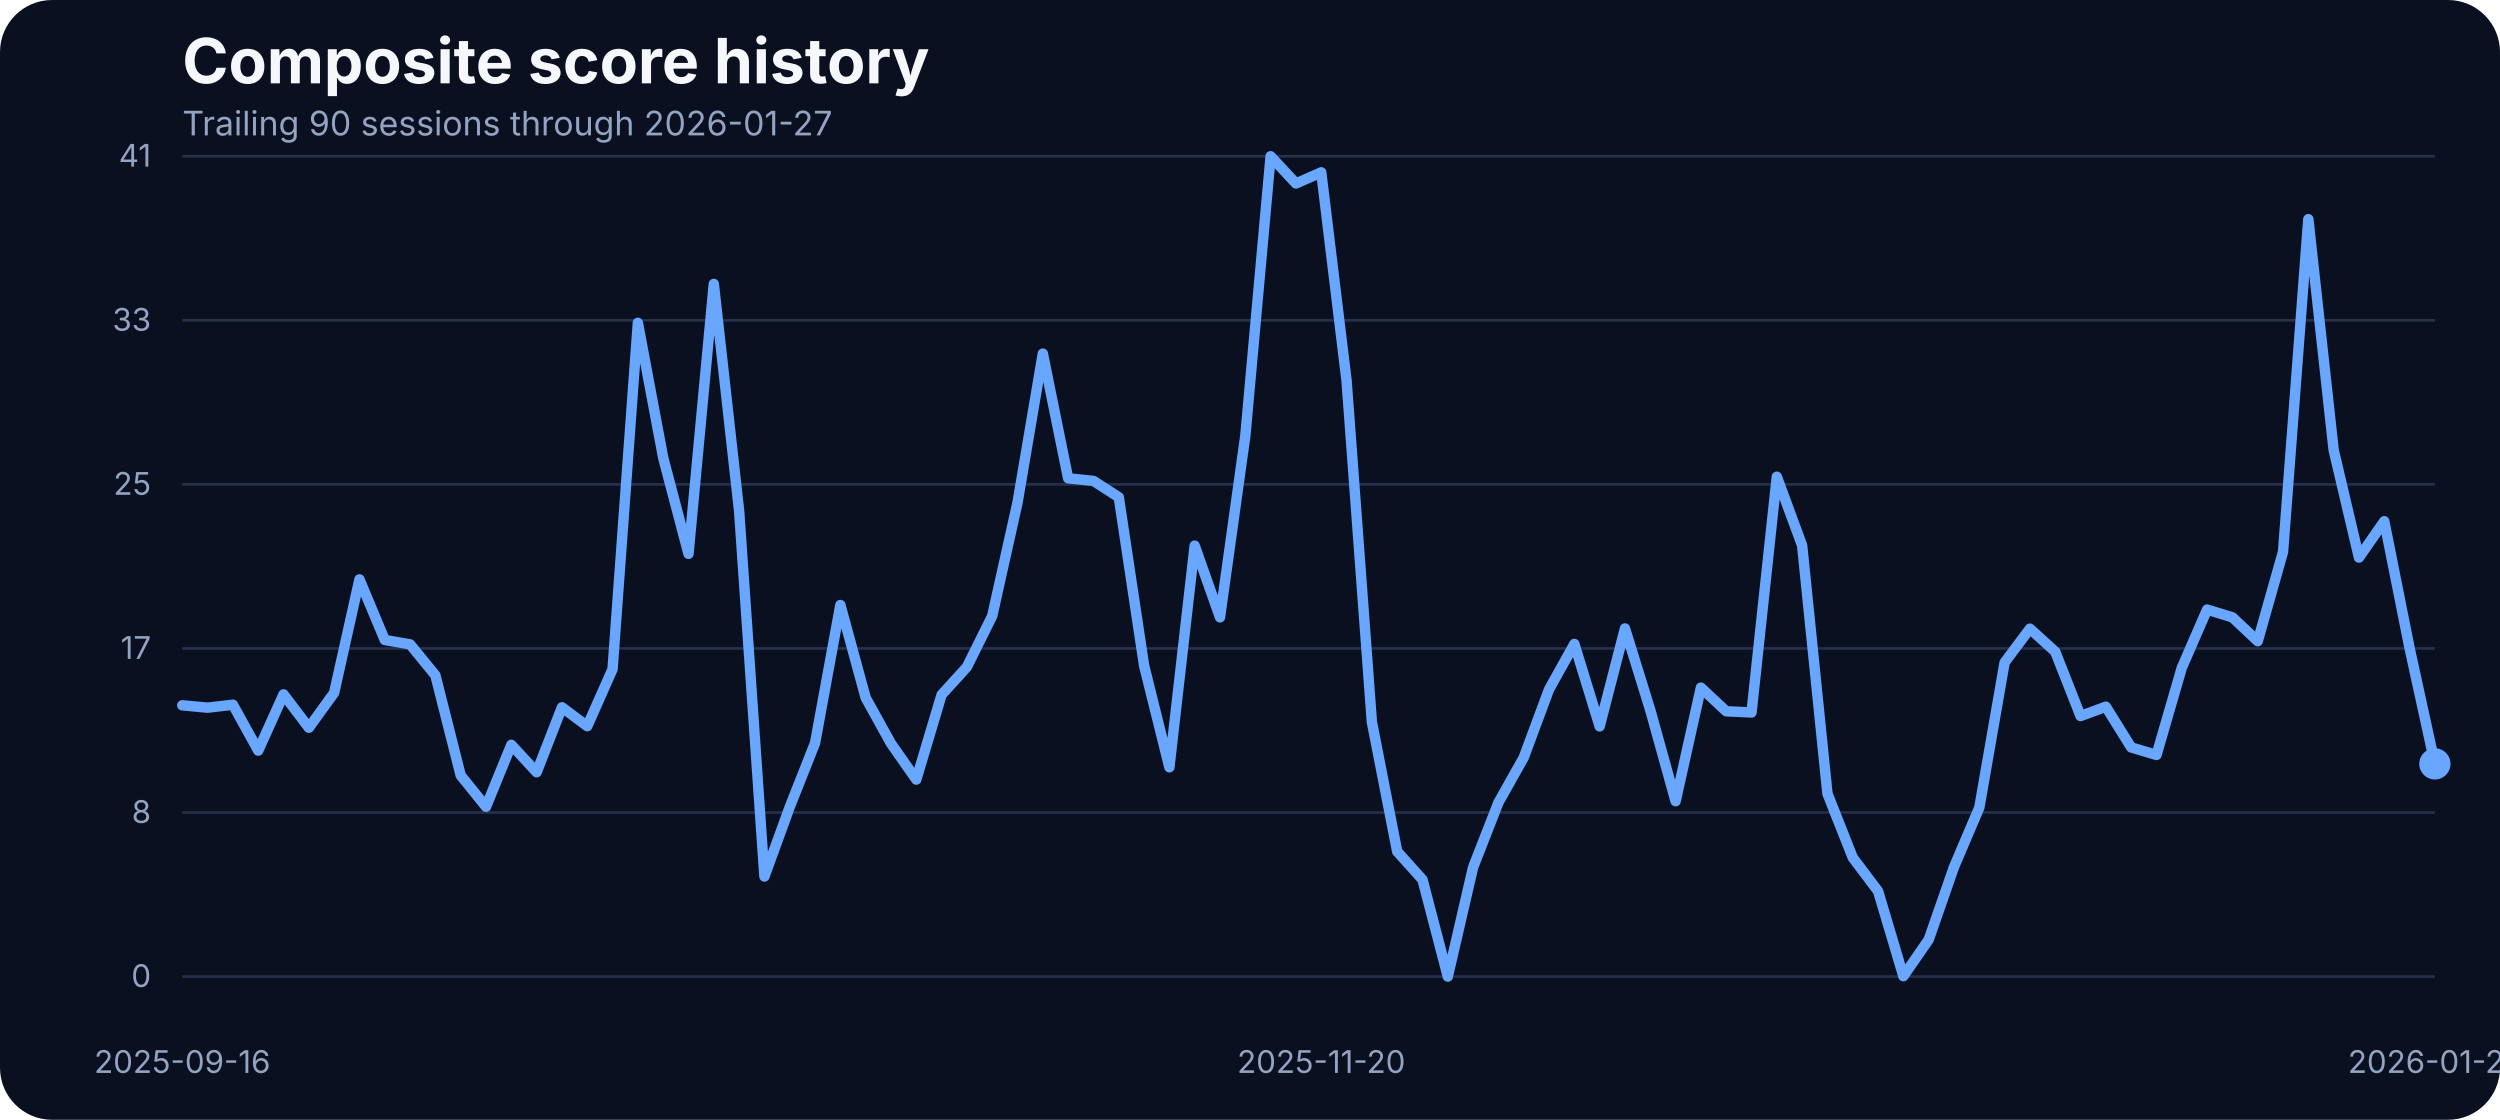
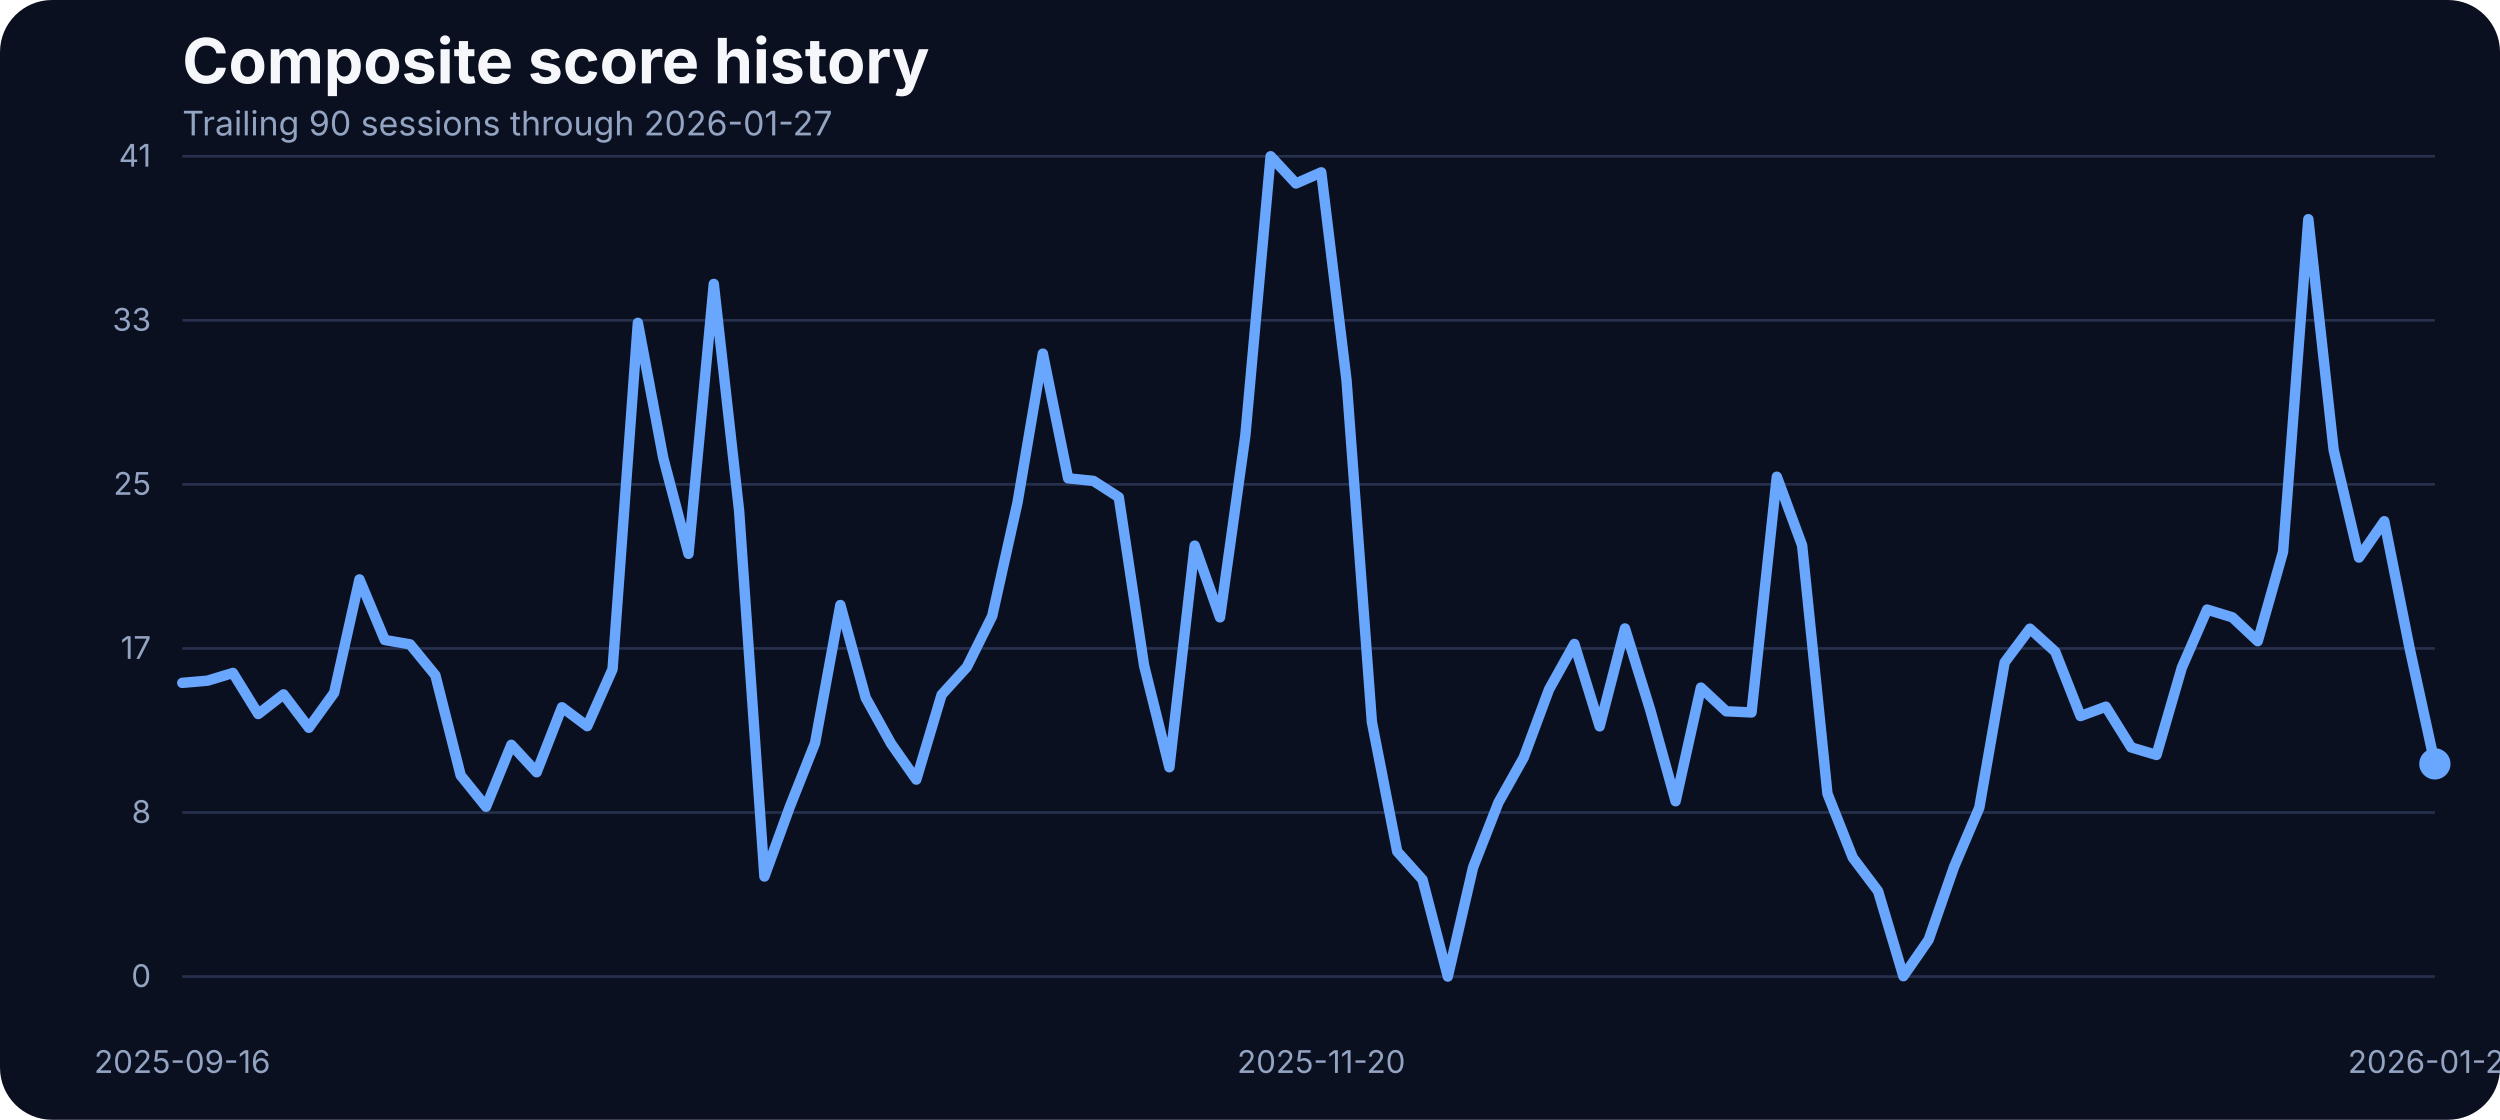
<svg xmlns="http://www.w3.org/2000/svg" width="960" height="430" viewBox="0 0 960 430" role="img" aria-label="Composite score history">
  <rect width="100%" height="100%" fill="#0b1020" rx="20" />
  <text x="70" y="32" fill="#f5f7fb" font-family="Inter, Arial, sans-serif" font-size="24" font-weight="700">Composite score history</text>
  <text x="70" y="52" fill="#93a4c3" font-family="Inter, Arial, sans-serif" font-size="13">Trailing 90 sessions through 2026-01-27</text>
  <line x1="70" x2="935" y1="375.00" y2="375.00" stroke="#27314e" stroke-width="1" />
  <text x="58" y="379.00" text-anchor="end" fill="#93a4c3" font-family="Inter, Arial, sans-serif" font-size="12">0</text>
  <line x1="70" x2="935" y1="312.00" y2="312.00" stroke="#27314e" stroke-width="1" />
  <text x="58" y="316.00" text-anchor="end" fill="#93a4c3" font-family="Inter, Arial, sans-serif" font-size="12">8</text>
  <line x1="70" x2="935" y1="249.00" y2="249.00" stroke="#27314e" stroke-width="1" />
  <text x="58" y="253.00" text-anchor="end" fill="#93a4c3" font-family="Inter, Arial, sans-serif" font-size="12">17</text>
  <line x1="70" x2="935" y1="186.00" y2="186.00" stroke="#27314e" stroke-width="1" />
  <text x="58" y="190.00" text-anchor="end" fill="#93a4c3" font-family="Inter, Arial, sans-serif" font-size="12">25</text>
  <line x1="70" x2="935" y1="123.00" y2="123.00" stroke="#27314e" stroke-width="1" />
  <text x="58" y="127.00" text-anchor="end" fill="#93a4c3" font-family="Inter, Arial, sans-serif" font-size="12">33</text>
  <line x1="70" x2="935" y1="60.00" y2="60.00" stroke="#27314e" stroke-width="1" />
  <text x="58" y="64.00" text-anchor="end" fill="#93a4c3" font-family="Inter, Arial, sans-serif" font-size="12">41</text>
  <text x="70.00" y="412" text-anchor="middle" fill="#93a4c3" font-family="Inter, Arial, sans-serif" font-size="12">2025-09-16</text>
  <text x="507.36" y="412" text-anchor="middle" fill="#93a4c3" font-family="Inter, Arial, sans-serif" font-size="12">2025-11-20</text>
  <text x="935.00" y="412" text-anchor="middle" fill="#93a4c3" font-family="Inter, Arial, sans-serif" font-size="12">2026-01-27</text>
-   <path d="M 70.00 270.84 L 79.72 271.75 L 89.44 270.61 L 99.16 288.22 L 108.88 266.64 L 118.60 279.46 L 128.31 266.03 L 138.03 222.49 L 147.75 245.75 L 157.47 247.43 L 167.19 259.32 L 176.91 297.76 L 186.63 309.80 L 196.35 286.01 L 206.07 296.54 L 215.79 271.60 L 225.51 278.85 L 235.22 256.96 L 244.94 123.98 L 254.66 175.75 L 264.38 212.66 L 274.10 109.03 L 283.82 196.19 L 293.54 336.57 L 303.26 309.88 L 312.98 285.33 L 322.70 232.33 L 332.42 267.94 L 342.13 285.48 L 351.85 299.36 L 361.57 266.80 L 371.29 256.12 L 381.01 236.53 L 390.73 192.98 L 400.45 135.80 L 410.17 183.68 L 419.89 184.67 L 429.61 190.93 L 439.33 255.59 L 449.04 294.63 L 458.76 209.53 L 468.48 237.06 L 478.20 167.36 L 487.92 60.00 L 497.64 70.45 L 507.36 66.18 L 517.08 146.17 L 526.80 277.24 L 536.52 326.96 L 546.24 337.79 L 555.96 375.00 L 565.67 333.06 L 575.39 308.20 L 585.11 290.89 L 594.83 264.74 L 604.55 247.28 L 614.27 278.92 L 623.99 241.33 L 633.71 272.67 L 643.43 307.67 L 653.15 264.05 L 662.87 273.13 L 672.58 273.58 L 682.30 183.07 L 692.02 209.46 L 701.74 304.77 L 711.46 329.32 L 721.18 342.21 L 730.90 374.85 L 740.62 360.82 L 750.34 332.91 L 760.06 310.11 L 769.78 254.37 L 779.49 241.41 L 789.21 250.25 L 798.93 274.96 L 808.65 271.37 L 818.37 287.00 L 828.09 289.90 L 837.81 256.43 L 847.53 234.08 L 857.25 237.06 L 866.97 246.21 L 876.69 211.90 L 886.40 84.17 L 896.12 172.78 L 905.84 214.11 L 915.56 200.15 L 925.28 248.88 L 935.00 293.33" fill="none" stroke="#69a7ff" stroke-width="4" stroke-linecap="round" stroke-linejoin="round" />
+   <path d="M 70.00 262.22 L 79.72 261.38 L 89.44 258.41 L 99.16 274.19 L 108.88 266.64 L 118.60 279.46 L 128.31 266.03 L 138.03 222.49 L 147.75 245.75 L 157.47 247.43 L 167.19 259.32 L 176.91 297.76 L 186.63 309.80 L 196.35 286.01 L 206.07 296.54 L 215.79 271.60 L 225.51 278.85 L 235.22 256.96 L 244.94 123.98 L 254.66 175.75 L 264.38 212.66 L 274.10 109.03 L 283.82 196.19 L 293.54 336.57 L 303.26 309.88 L 312.98 285.33 L 322.70 232.33 L 332.42 267.94 L 342.13 285.48 L 351.85 299.36 L 361.57 266.80 L 371.29 256.12 L 381.01 236.53 L 390.73 192.98 L 400.45 135.80 L 410.17 183.68 L 419.89 184.67 L 429.61 190.93 L 439.33 255.59 L 449.04 294.63 L 458.76 209.53 L 468.48 237.06 L 478.20 167.36 L 487.92 60.00 L 497.64 70.45 L 507.36 66.18 L 517.08 146.17 L 526.80 277.24 L 536.52 326.96 L 546.24 337.79 L 555.96 375.00 L 565.67 333.06 L 575.39 308.20 L 585.11 290.89 L 594.83 264.74 L 604.55 247.28 L 614.27 278.92 L 623.99 241.33 L 633.71 272.67 L 643.43 307.67 L 653.15 264.05 L 662.87 273.13 L 672.58 273.58 L 682.30 183.07 L 692.02 209.46 L 701.74 304.77 L 711.46 329.32 L 721.18 342.21 L 730.90 374.85 L 740.62 360.82 L 750.34 332.91 L 760.06 310.11 L 769.78 254.37 L 779.49 241.41 L 789.21 250.25 L 798.93 274.96 L 808.65 271.37 L 818.37 287.00 L 828.09 289.90 L 837.81 256.43 L 847.53 234.08 L 857.25 237.06 L 866.97 246.21 L 876.69 211.90 L 886.40 84.17 L 896.12 172.78 L 905.84 214.11 L 915.56 200.15 L 925.28 248.88 L 935.00 293.33" fill="none" stroke="#69a7ff" stroke-width="4" stroke-linecap="round" stroke-linejoin="round" />
  <circle cx="935.00" cy="293.33" r="6" fill="#69a7ff" />
</svg>
